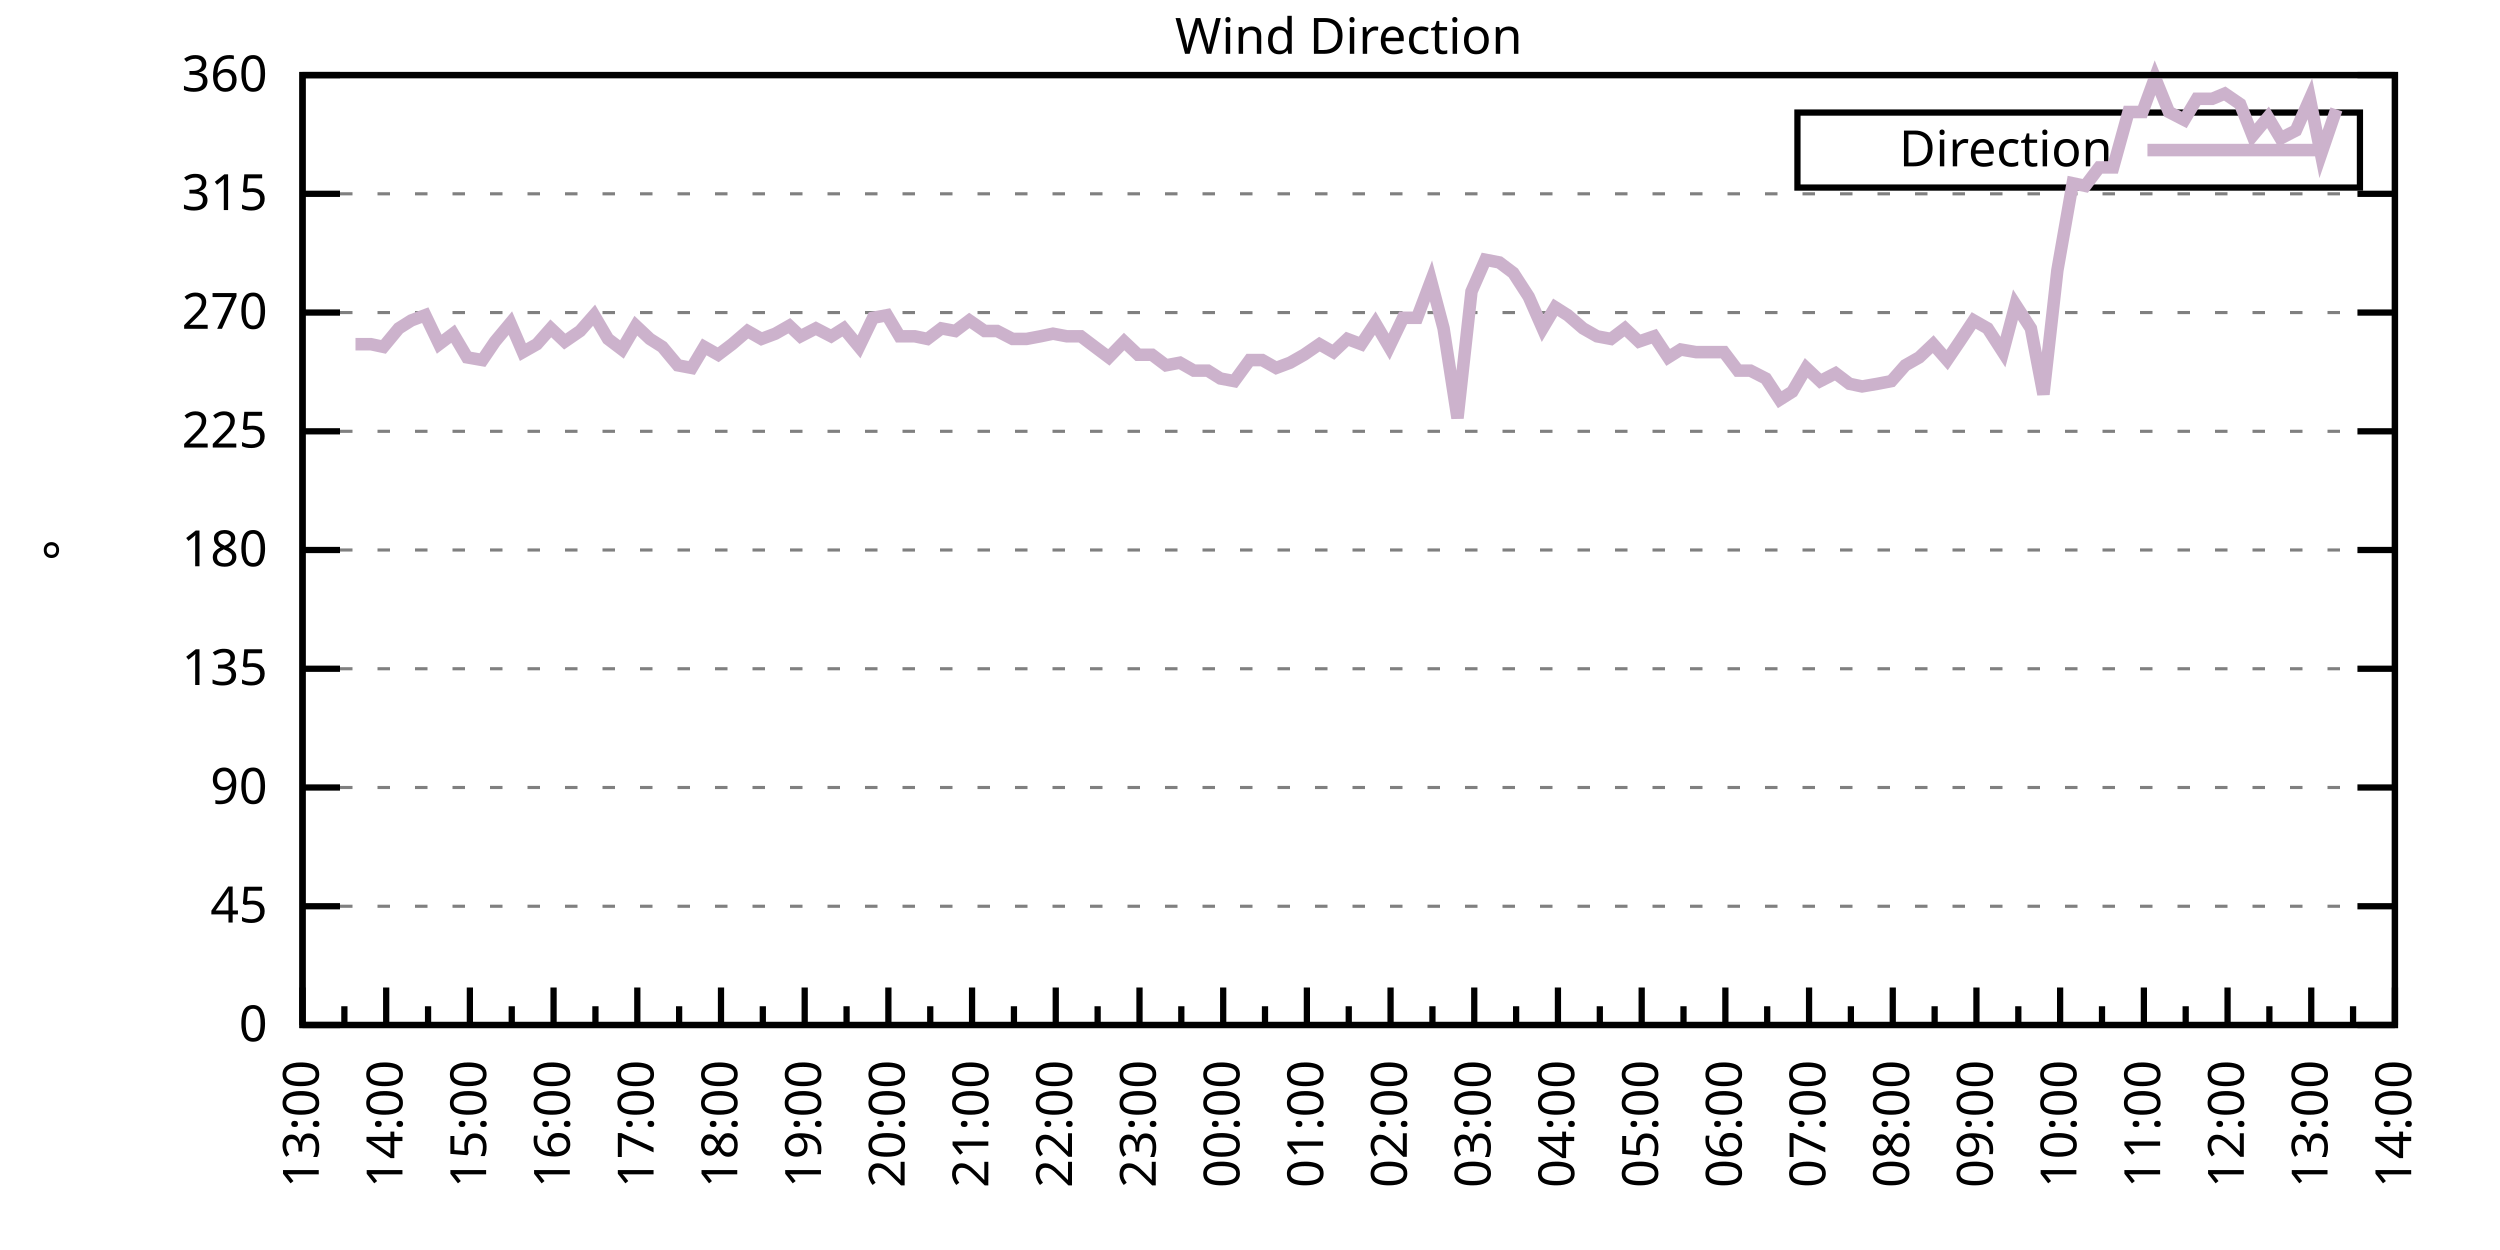
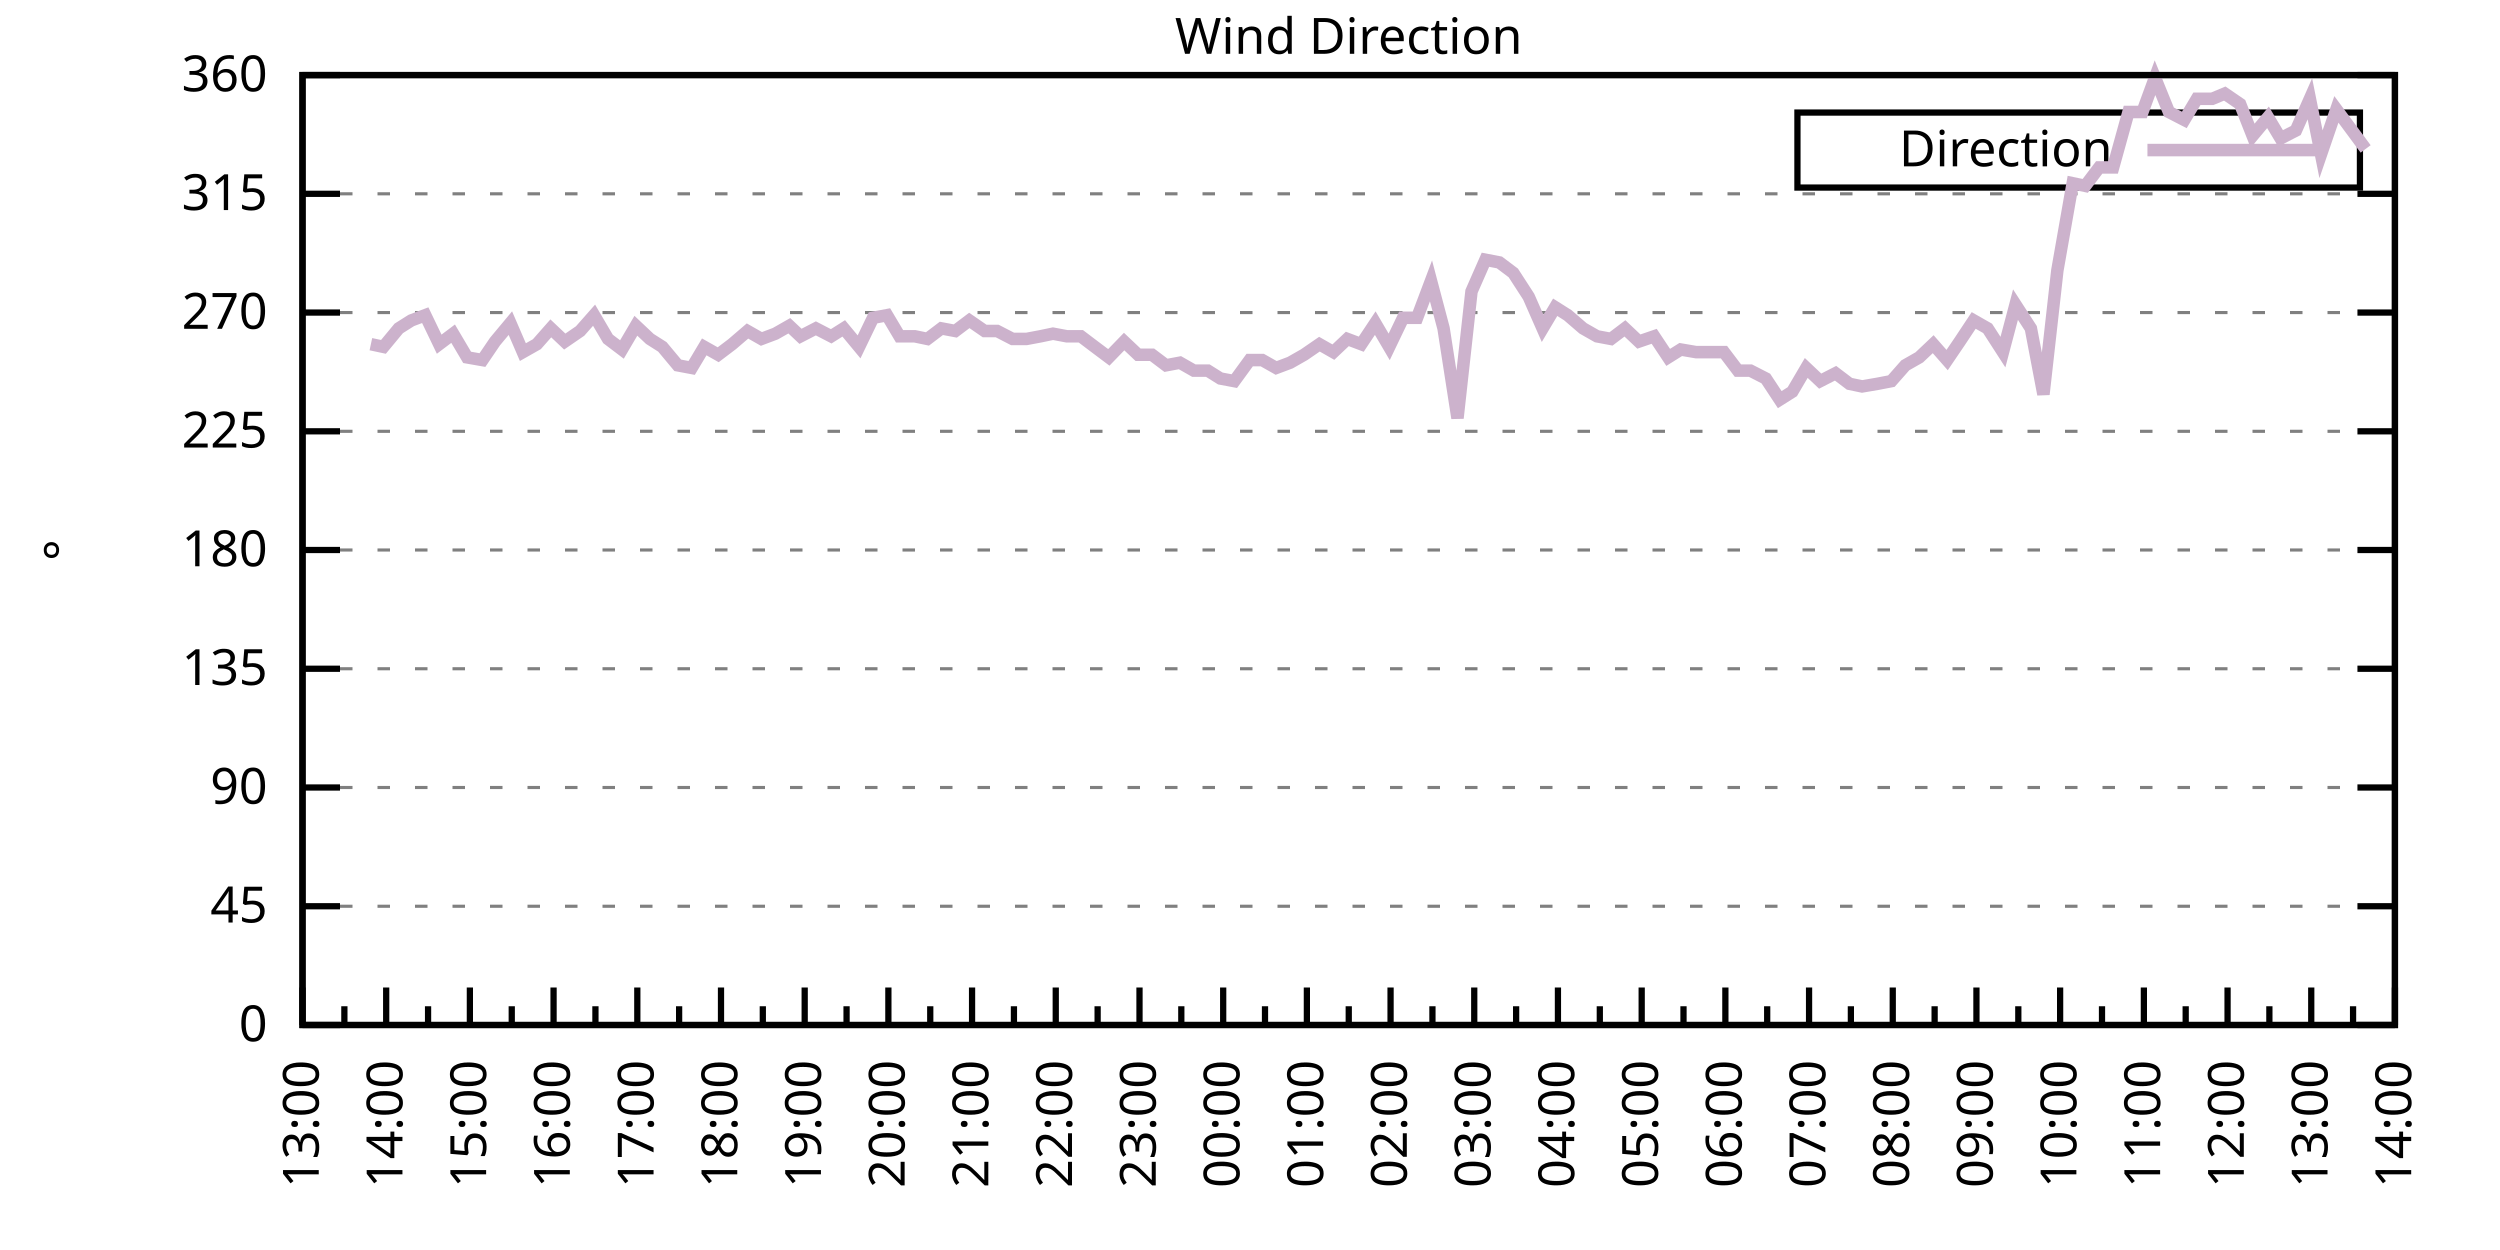
<svg xmlns="http://www.w3.org/2000/svg" xmlns:xlink="http://www.w3.org/1999/xlink" width="400" height="200" viewBox="0 0 400 200">
  <g id="gnuplot_canvas">
    <rect x="0" y="0" width="400" height="200" fill="none" />
    <defs>
      <circle id="gpDot" r="0.5" stroke-width="0.5" stroke="currentColor" />
      <path id="gpPt0" stroke-width="0.333" stroke="currentColor" d="M-1,0 h2 M0,-1 v2" />
      <path id="gpPt1" stroke-width="0.333" stroke="currentColor" d="M-1,-1 L1,1 M1,-1 L-1,1" />
      <path id="gpPt2" stroke-width="0.333" stroke="currentColor" d="M-1,0 L1,0 M0,-1 L0,1 M-1,-1 L1,1 M-1,1 L1,-1" />
      <rect id="gpPt3" stroke-width="0.333" stroke="currentColor" x="-1" y="-1" width="2" height="2" />
      <rect id="gpPt4" stroke-width="0.333" stroke="currentColor" fill="currentColor" x="-1" y="-1" width="2" height="2" />
      <circle id="gpPt5" stroke-width="0.333" stroke="currentColor" cx="0" cy="0" r="1" />
      <use xlink:href="#gpPt5" id="gpPt6" fill="currentColor" stroke="none" />
      <path id="gpPt7" stroke-width="0.333" stroke="currentColor" d="M0,-1.33 L-1.33,0.67 L1.33,0.67 z" />
      <use xlink:href="#gpPt7" id="gpPt8" fill="currentColor" stroke="none" />
      <use xlink:href="#gpPt7" id="gpPt9" stroke="currentColor" transform="rotate(180)" />
      <use xlink:href="#gpPt9" id="gpPt10" fill="currentColor" stroke="none" />
      <use xlink:href="#gpPt3" id="gpPt11" stroke="currentColor" transform="rotate(45)" />
      <use xlink:href="#gpPt11" id="gpPt12" fill="currentColor" stroke="none" />
      <path id="gpPt13" stroke-width="0.333" stroke="currentColor" d="M0,1.330 L1.265,0.411 L0.782,-1.067 L-0.782,-1.076 L-1.265,0.411 z" />
      <use xlink:href="#gpPt13" id="gpPt14" fill="currentColor" stroke="none" />
      <filter id="textbox" filterUnits="objectBoundingBox" x="0" y="0" height="1" width="1">
        <feFlood flood-color="white" flood-opacity="1" result="bgnd" />
        <feComposite in="SourceGraphic" in2="bgnd" operator="atop" />
      </filter>
      <filter id="greybox" filterUnits="objectBoundingBox" x="0" y="0" height="1" width="1">
        <feFlood flood-color="lightgrey" flood-opacity="1" result="grey" />
        <feComposite in="SourceGraphic" in2="grey" operator="atop" />
      </filter>
    </defs>
    <g fill="none" color="white" stroke="currentColor" stroke-width="1.00" stroke-linecap="butt" stroke-linejoin="miter">
</g>
    <g fill="none" color="black" stroke="currentColor" stroke-width="1.00" stroke-linecap="butt" stroke-linejoin="miter">
      <g stroke="none" shape-rendering="crispEdges">
        <polygon fill="rgb(255, 255, 255)" points="48.40,164.00 383.18,164.00 383.18,12.02 48.40,12.02 " />
      </g>
    </g>
    <g fill="none" color="black" stroke="currentColor" stroke-width="1.00" stroke-linecap="butt" stroke-linejoin="miter">
</g>
    <g fill="none" color="black" stroke="black" stroke-width="0.50" stroke-linecap="butt" stroke-linejoin="miter">
</g>
    <g fill="none" color="gray" stroke="currentColor" stroke-width="0.50" stroke-linecap="butt" stroke-linejoin="miter">
      <path stroke="gray" stroke-dasharray="2,4" class="gridline" d="M48.40,164.00 L383.19,164.00  " />
    </g>
    <g fill="none" color="gray" stroke="gray" stroke-width="1.00" stroke-linecap="butt" stroke-linejoin="miter">
</g>
    <g fill="none" color="black" stroke="currentColor" stroke-width="1.00" stroke-linecap="butt" stroke-linejoin="miter">
      <path stroke="black" d="M48.40,164.00 L54.40,164.00 M383.19,164.00 L377.19,164.00  " />
      <g transform="translate(42.80,166.60)" stroke="none" fill="black" font-family="Sans" font-size="8.00" text-anchor="end">
        <text>
          <tspan font-family="Sans"> 0</tspan>
        </text>
      </g>
    </g>
    <g fill="none" color="black" stroke="currentColor" stroke-width="1.00" stroke-linecap="butt" stroke-linejoin="miter">
</g>
    <g fill="none" color="black" stroke="black" stroke-width="0.50" stroke-linecap="butt" stroke-linejoin="miter">
</g>
    <g fill="none" color="gray" stroke="currentColor" stroke-width="0.50" stroke-linecap="butt" stroke-linejoin="miter">
      <path stroke="gray" stroke-dasharray="2,4" class="gridline" d="M48.40,145.00 L383.19,145.00  " />
    </g>
    <g fill="none" color="gray" stroke="gray" stroke-width="1.00" stroke-linecap="butt" stroke-linejoin="miter">
</g>
    <g fill="none" color="black" stroke="currentColor" stroke-width="1.00" stroke-linecap="butt" stroke-linejoin="miter">
      <path stroke="black" d="M48.40,145.00 L54.40,145.00 M383.19,145.00 L377.19,145.00  " />
      <g transform="translate(42.80,147.60)" stroke="none" fill="black" font-family="Sans" font-size="8.00" text-anchor="end">
        <text>
          <tspan font-family="Sans"> 45</tspan>
        </text>
      </g>
    </g>
    <g fill="none" color="black" stroke="currentColor" stroke-width="1.00" stroke-linecap="butt" stroke-linejoin="miter">
</g>
    <g fill="none" color="black" stroke="black" stroke-width="0.50" stroke-linecap="butt" stroke-linejoin="miter">
</g>
    <g fill="none" color="gray" stroke="currentColor" stroke-width="0.50" stroke-linecap="butt" stroke-linejoin="miter">
      <path stroke="gray" stroke-dasharray="2,4" class="gridline" d="M48.40,126.00 L383.19,126.00  " />
    </g>
    <g fill="none" color="gray" stroke="gray" stroke-width="1.00" stroke-linecap="butt" stroke-linejoin="miter">
</g>
    <g fill="none" color="black" stroke="currentColor" stroke-width="1.00" stroke-linecap="butt" stroke-linejoin="miter">
      <path stroke="black" d="M48.40,126.00 L54.40,126.00 M383.19,126.00 L377.19,126.00  " />
      <g transform="translate(42.80,128.60)" stroke="none" fill="black" font-family="Sans" font-size="8.00" text-anchor="end">
        <text>
          <tspan font-family="Sans"> 90</tspan>
        </text>
      </g>
    </g>
    <g fill="none" color="black" stroke="currentColor" stroke-width="1.00" stroke-linecap="butt" stroke-linejoin="miter">
</g>
    <g fill="none" color="black" stroke="black" stroke-width="0.50" stroke-linecap="butt" stroke-linejoin="miter">
</g>
    <g fill="none" color="gray" stroke="currentColor" stroke-width="0.50" stroke-linecap="butt" stroke-linejoin="miter">
      <path stroke="gray" stroke-dasharray="2,4" class="gridline" d="M48.40,107.00 L383.19,107.00  " />
    </g>
    <g fill="none" color="gray" stroke="gray" stroke-width="1.00" stroke-linecap="butt" stroke-linejoin="miter">
</g>
    <g fill="none" color="black" stroke="currentColor" stroke-width="1.00" stroke-linecap="butt" stroke-linejoin="miter">
      <path stroke="black" d="M48.40,107.00 L54.40,107.00 M383.19,107.00 L377.19,107.00  " />
      <g transform="translate(42.80,109.60)" stroke="none" fill="black" font-family="Sans" font-size="8.00" text-anchor="end">
        <text>
          <tspan font-family="Sans"> 135</tspan>
        </text>
      </g>
    </g>
    <g fill="none" color="black" stroke="currentColor" stroke-width="1.00" stroke-linecap="butt" stroke-linejoin="miter">
</g>
    <g fill="none" color="black" stroke="black" stroke-width="0.50" stroke-linecap="butt" stroke-linejoin="miter">
</g>
    <g fill="none" color="gray" stroke="currentColor" stroke-width="0.50" stroke-linecap="butt" stroke-linejoin="miter">
      <path stroke="gray" stroke-dasharray="2,4" class="gridline" d="M48.40,88.00 L383.19,88.00  " />
    </g>
    <g fill="none" color="gray" stroke="gray" stroke-width="1.00" stroke-linecap="butt" stroke-linejoin="miter">
</g>
    <g fill="none" color="black" stroke="currentColor" stroke-width="1.00" stroke-linecap="butt" stroke-linejoin="miter">
      <path stroke="black" d="M48.40,88.00 L54.40,88.00 M383.19,88.00 L377.19,88.00  " />
      <g transform="translate(42.80,90.60)" stroke="none" fill="black" font-family="Sans" font-size="8.00" text-anchor="end">
        <text>
          <tspan font-family="Sans"> 180</tspan>
        </text>
      </g>
    </g>
    <g fill="none" color="black" stroke="currentColor" stroke-width="1.00" stroke-linecap="butt" stroke-linejoin="miter">
</g>
    <g fill="none" color="black" stroke="black" stroke-width="0.50" stroke-linecap="butt" stroke-linejoin="miter">
</g>
    <g fill="none" color="gray" stroke="currentColor" stroke-width="0.50" stroke-linecap="butt" stroke-linejoin="miter">
      <path stroke="gray" stroke-dasharray="2,4" class="gridline" d="M48.40,69.01 L383.19,69.01  " />
    </g>
    <g fill="none" color="gray" stroke="gray" stroke-width="1.00" stroke-linecap="butt" stroke-linejoin="miter">
</g>
    <g fill="none" color="black" stroke="currentColor" stroke-width="1.00" stroke-linecap="butt" stroke-linejoin="miter">
      <path stroke="black" d="M48.40,69.01 L54.40,69.01 M383.19,69.01 L377.19,69.01  " />
      <g transform="translate(42.80,71.61)" stroke="none" fill="black" font-family="Sans" font-size="8.00" text-anchor="end">
        <text>
          <tspan font-family="Sans"> 225</tspan>
        </text>
      </g>
    </g>
    <g fill="none" color="black" stroke="currentColor" stroke-width="1.00" stroke-linecap="butt" stroke-linejoin="miter">
</g>
    <g fill="none" color="black" stroke="black" stroke-width="0.50" stroke-linecap="butt" stroke-linejoin="miter">
</g>
    <g fill="none" color="gray" stroke="currentColor" stroke-width="0.50" stroke-linecap="butt" stroke-linejoin="miter">
      <path stroke="gray" stroke-dasharray="2,4" class="gridline" d="M48.40,50.01 L383.19,50.01  " />
    </g>
    <g fill="none" color="gray" stroke="gray" stroke-width="1.00" stroke-linecap="butt" stroke-linejoin="miter">
</g>
    <g fill="none" color="black" stroke="currentColor" stroke-width="1.00" stroke-linecap="butt" stroke-linejoin="miter">
      <path stroke="black" d="M48.40,50.01 L54.40,50.01 M383.19,50.01 L377.19,50.01  " />
      <g transform="translate(42.80,52.61)" stroke="none" fill="black" font-family="Sans" font-size="8.00" text-anchor="end">
        <text>
          <tspan font-family="Sans"> 270</tspan>
        </text>
      </g>
    </g>
    <g fill="none" color="black" stroke="currentColor" stroke-width="1.00" stroke-linecap="butt" stroke-linejoin="miter">
</g>
    <g fill="none" color="black" stroke="black" stroke-width="0.50" stroke-linecap="butt" stroke-linejoin="miter">
</g>
    <g fill="none" color="gray" stroke="currentColor" stroke-width="0.50" stroke-linecap="butt" stroke-linejoin="miter">
      <path stroke="gray" stroke-dasharray="2,4" class="gridline" d="M48.40,31.01 L383.19,31.01  " />
    </g>
    <g fill="none" color="gray" stroke="gray" stroke-width="1.00" stroke-linecap="butt" stroke-linejoin="miter">
</g>
    <g fill="none" color="black" stroke="currentColor" stroke-width="1.00" stroke-linecap="butt" stroke-linejoin="miter">
      <path stroke="black" d="M48.40,31.01 L54.40,31.01 M383.19,31.01 L377.19,31.01  " />
      <g transform="translate(42.80,33.61)" stroke="none" fill="black" font-family="Sans" font-size="8.00" text-anchor="end">
        <text>
          <tspan font-family="Sans"> 315</tspan>
        </text>
      </g>
    </g>
    <g fill="none" color="black" stroke="currentColor" stroke-width="1.00" stroke-linecap="butt" stroke-linejoin="miter">
</g>
    <g fill="none" color="black" stroke="black" stroke-width="0.50" stroke-linecap="butt" stroke-linejoin="miter">
</g>
    <g fill="none" color="gray" stroke="currentColor" stroke-width="0.50" stroke-linecap="butt" stroke-linejoin="miter">
      <path stroke="gray" stroke-dasharray="2,4" class="gridline" d="M48.40,12.01 L383.19,12.01  " />
    </g>
    <g fill="none" color="gray" stroke="gray" stroke-width="1.00" stroke-linecap="butt" stroke-linejoin="miter">
</g>
    <g fill="none" color="black" stroke="currentColor" stroke-width="1.00" stroke-linecap="butt" stroke-linejoin="miter">
      <path stroke="black" d="M48.40,12.01 L54.40,12.01 M383.19,12.01 L377.19,12.01  " />
      <g transform="translate(42.80,14.61)" stroke="none" fill="black" font-family="Sans" font-size="8.00" text-anchor="end">
        <text>
          <tspan font-family="Sans"> 360</tspan>
        </text>
      </g>
    </g>
    <g fill="none" color="black" stroke="currentColor" stroke-width="1.00" stroke-linecap="butt" stroke-linejoin="miter">
      <path stroke="black" d="M48.40,164.00 L48.40,158.00  " />
      <g transform="translate(51.00,169.60) rotate(270)" stroke="none" fill="black" font-family="Sans" font-size="8.00" text-anchor="end">
        <text>
          <tspan font-family="Sans">13:00</tspan>
        </text>
      </g>
    </g>
    <g fill="none" color="black" stroke="currentColor" stroke-width="1.00" stroke-linecap="butt" stroke-linejoin="miter">
      <path stroke="black" d="M55.10,164.00 L55.10,161.00 M61.79,164.00 L61.79,158.00  " />
      <g transform="translate(64.39,169.60) rotate(270)" stroke="none" fill="black" font-family="Sans" font-size="8.00" text-anchor="end">
        <text>
          <tspan font-family="Sans">14:00</tspan>
        </text>
      </g>
    </g>
    <g fill="none" color="black" stroke="currentColor" stroke-width="1.00" stroke-linecap="butt" stroke-linejoin="miter">
      <path stroke="black" d="M68.49,164.00 L68.49,161.00 M75.18,164.00 L75.18,158.00  " />
      <g transform="translate(77.78,169.60) rotate(270)" stroke="none" fill="black" font-family="Sans" font-size="8.00" text-anchor="end">
        <text>
          <tspan font-family="Sans">15:00</tspan>
        </text>
      </g>
    </g>
    <g fill="none" color="black" stroke="currentColor" stroke-width="1.00" stroke-linecap="butt" stroke-linejoin="miter">
      <path stroke="black" d="M81.88,164.00 L81.88,161.00 M88.57,164.00 L88.57,158.00  " />
      <g transform="translate(91.17,169.60) rotate(270)" stroke="none" fill="black" font-family="Sans" font-size="8.00" text-anchor="end">
        <text>
          <tspan font-family="Sans">16:00</tspan>
        </text>
      </g>
    </g>
    <g fill="none" color="black" stroke="currentColor" stroke-width="1.00" stroke-linecap="butt" stroke-linejoin="miter">
      <path stroke="black" d="M95.27,164.00 L95.27,161.00 M101.97,164.00 L101.97,158.00  " />
      <g transform="translate(104.57,169.60) rotate(270)" stroke="none" fill="black" font-family="Sans" font-size="8.00" text-anchor="end">
        <text>
          <tspan font-family="Sans">17:00</tspan>
        </text>
      </g>
    </g>
    <g fill="none" color="black" stroke="currentColor" stroke-width="1.00" stroke-linecap="butt" stroke-linejoin="miter">
      <path stroke="black" d="M108.66,164.00 L108.66,161.00 M115.36,164.00 L115.36,158.00  " />
      <g transform="translate(117.96,169.60) rotate(270)" stroke="none" fill="black" font-family="Sans" font-size="8.00" text-anchor="end">
        <text>
          <tspan font-family="Sans">18:00</tspan>
        </text>
      </g>
    </g>
    <g fill="none" color="black" stroke="currentColor" stroke-width="1.00" stroke-linecap="butt" stroke-linejoin="miter">
      <path stroke="black" d="M122.05,164.00 L122.05,161.00 M128.75,164.00 L128.75,158.00  " />
      <g transform="translate(131.35,169.60) rotate(270)" stroke="none" fill="black" font-family="Sans" font-size="8.00" text-anchor="end">
        <text>
          <tspan font-family="Sans">19:00</tspan>
        </text>
      </g>
    </g>
    <g fill="none" color="black" stroke="currentColor" stroke-width="1.00" stroke-linecap="butt" stroke-linejoin="miter">
      <path stroke="black" d="M135.45,164.00 L135.45,161.00 M142.14,164.00 L142.14,158.00  " />
      <g transform="translate(144.74,169.60) rotate(270)" stroke="none" fill="black" font-family="Sans" font-size="8.00" text-anchor="end">
        <text>
          <tspan font-family="Sans">20:00</tspan>
        </text>
      </g>
    </g>
    <g fill="none" color="black" stroke="currentColor" stroke-width="1.00" stroke-linecap="butt" stroke-linejoin="miter">
      <path stroke="black" d="M148.84,164.00 L148.84,161.00 M155.53,164.00 L155.53,158.00  " />
      <g transform="translate(158.13,169.60) rotate(270)" stroke="none" fill="black" font-family="Sans" font-size="8.00" text-anchor="end">
        <text>
          <tspan font-family="Sans">21:00</tspan>
        </text>
      </g>
    </g>
    <g fill="none" color="black" stroke="currentColor" stroke-width="1.00" stroke-linecap="butt" stroke-linejoin="miter">
      <path stroke="black" d="M162.23,164.00 L162.23,161.00 M168.92,164.00 L168.92,158.00  " />
      <g transform="translate(171.52,169.60) rotate(270)" stroke="none" fill="black" font-family="Sans" font-size="8.00" text-anchor="end">
        <text>
          <tspan font-family="Sans">22:00</tspan>
        </text>
      </g>
    </g>
    <g fill="none" color="black" stroke="currentColor" stroke-width="1.00" stroke-linecap="butt" stroke-linejoin="miter">
      <path stroke="black" d="M175.62,164.00 L175.62,161.00 M182.32,164.00 L182.32,158.00  " />
      <g transform="translate(184.92,169.60) rotate(270)" stroke="none" fill="black" font-family="Sans" font-size="8.00" text-anchor="end">
        <text>
          <tspan font-family="Sans">23:00</tspan>
        </text>
      </g>
    </g>
    <g fill="none" color="black" stroke="currentColor" stroke-width="1.00" stroke-linecap="butt" stroke-linejoin="miter">
      <path stroke="black" d="M189.01,164.00 L189.01,161.00 M195.71,164.00 L195.71,158.00  " />
      <g transform="translate(198.31,169.60) rotate(270)" stroke="none" fill="black" font-family="Sans" font-size="8.00" text-anchor="end">
        <text>
          <tspan font-family="Sans">00:00</tspan>
        </text>
      </g>
    </g>
    <g fill="none" color="black" stroke="currentColor" stroke-width="1.00" stroke-linecap="butt" stroke-linejoin="miter">
      <path stroke="black" d="M202.40,164.00 L202.40,161.00 M209.10,164.00 L209.10,158.00  " />
      <g transform="translate(211.70,169.60) rotate(270)" stroke="none" fill="black" font-family="Sans" font-size="8.00" text-anchor="end">
        <text>
          <tspan font-family="Sans">01:00</tspan>
        </text>
      </g>
    </g>
    <g fill="none" color="black" stroke="currentColor" stroke-width="1.00" stroke-linecap="butt" stroke-linejoin="miter">
      <path stroke="black" d="M215.80,164.00 L215.80,161.00 M222.49,164.00 L222.49,158.00  " />
      <g transform="translate(225.09,169.60) rotate(270)" stroke="none" fill="black" font-family="Sans" font-size="8.00" text-anchor="end">
        <text>
          <tspan font-family="Sans">02:00</tspan>
        </text>
      </g>
    </g>
    <g fill="none" color="black" stroke="currentColor" stroke-width="1.00" stroke-linecap="butt" stroke-linejoin="miter">
      <path stroke="black" d="M229.19,164.00 L229.19,161.00 M235.88,164.00 L235.88,158.00  " />
      <g transform="translate(238.48,169.60) rotate(270)" stroke="none" fill="black" font-family="Sans" font-size="8.00" text-anchor="end">
        <text>
          <tspan font-family="Sans">03:00</tspan>
        </text>
      </g>
    </g>
    <g fill="none" color="black" stroke="currentColor" stroke-width="1.00" stroke-linecap="butt" stroke-linejoin="miter">
      <path stroke="black" d="M242.58,164.00 L242.58,161.00 M249.27,164.00 L249.27,158.00  " />
      <g transform="translate(251.87,169.60) rotate(270)" stroke="none" fill="black" font-family="Sans" font-size="8.00" text-anchor="end">
        <text>
          <tspan font-family="Sans">04:00</tspan>
        </text>
      </g>
    </g>
    <g fill="none" color="black" stroke="currentColor" stroke-width="1.00" stroke-linecap="butt" stroke-linejoin="miter">
      <path stroke="black" d="M255.97,164.00 L255.97,161.00 M262.67,164.00 L262.67,158.00  " />
      <g transform="translate(265.27,169.60) rotate(270)" stroke="none" fill="black" font-family="Sans" font-size="8.00" text-anchor="end">
        <text>
          <tspan font-family="Sans">05:00</tspan>
        </text>
      </g>
    </g>
    <g fill="none" color="black" stroke="currentColor" stroke-width="1.00" stroke-linecap="butt" stroke-linejoin="miter">
      <path stroke="black" d="M269.36,164.00 L269.36,161.00 M276.06,164.00 L276.06,158.00  " />
      <g transform="translate(278.66,169.60) rotate(270)" stroke="none" fill="black" font-family="Sans" font-size="8.00" text-anchor="end">
        <text>
          <tspan font-family="Sans">06:00</tspan>
        </text>
      </g>
    </g>
    <g fill="none" color="black" stroke="currentColor" stroke-width="1.00" stroke-linecap="butt" stroke-linejoin="miter">
      <path stroke="black" d="M282.75,164.00 L282.75,161.00 M289.45,164.00 L289.45,158.00  " />
      <g transform="translate(292.05,169.60) rotate(270)" stroke="none" fill="black" font-family="Sans" font-size="8.00" text-anchor="end">
        <text>
          <tspan font-family="Sans">07:00</tspan>
        </text>
      </g>
    </g>
    <g fill="none" color="black" stroke="currentColor" stroke-width="1.00" stroke-linecap="butt" stroke-linejoin="miter">
      <path stroke="black" d="M296.14,164.00 L296.14,161.00 M302.84,164.00 L302.84,158.00  " />
      <g transform="translate(305.44,169.60) rotate(270)" stroke="none" fill="black" font-family="Sans" font-size="8.00" text-anchor="end">
        <text>
          <tspan font-family="Sans">08:00</tspan>
        </text>
      </g>
    </g>
    <g fill="none" color="black" stroke="currentColor" stroke-width="1.00" stroke-linecap="butt" stroke-linejoin="miter">
      <path stroke="black" d="M309.54,164.00 L309.54,161.00 M316.23,164.00 L316.23,158.00  " />
      <g transform="translate(318.83,169.60) rotate(270)" stroke="none" fill="black" font-family="Sans" font-size="8.00" text-anchor="end">
        <text>
          <tspan font-family="Sans">09:00</tspan>
        </text>
      </g>
    </g>
    <g fill="none" color="black" stroke="currentColor" stroke-width="1.00" stroke-linecap="butt" stroke-linejoin="miter">
      <path stroke="black" d="M322.93,164.00 L322.93,161.00 M329.62,164.00 L329.62,158.00  " />
      <g transform="translate(332.22,169.60) rotate(270)" stroke="none" fill="black" font-family="Sans" font-size="8.00" text-anchor="end">
        <text>
          <tspan font-family="Sans">10:00</tspan>
        </text>
      </g>
    </g>
    <g fill="none" color="black" stroke="currentColor" stroke-width="1.00" stroke-linecap="butt" stroke-linejoin="miter">
      <path stroke="black" d="M336.32,164.00 L336.32,161.00 M343.02,164.00 L343.02,158.00  " />
      <g transform="translate(345.62,169.60) rotate(270)" stroke="none" fill="black" font-family="Sans" font-size="8.00" text-anchor="end">
        <text>
          <tspan font-family="Sans">11:00</tspan>
        </text>
      </g>
    </g>
    <g fill="none" color="black" stroke="currentColor" stroke-width="1.00" stroke-linecap="butt" stroke-linejoin="miter">
      <path stroke="black" d="M349.71,164.00 L349.71,161.00 M356.41,164.00 L356.41,158.00  " />
      <g transform="translate(359.01,169.60) rotate(270)" stroke="none" fill="black" font-family="Sans" font-size="8.00" text-anchor="end">
        <text>
          <tspan font-family="Sans">12:00</tspan>
        </text>
      </g>
    </g>
    <g fill="none" color="black" stroke="currentColor" stroke-width="1.00" stroke-linecap="butt" stroke-linejoin="miter">
      <path stroke="black" d="M363.10,164.00 L363.10,161.00 M369.80,164.00 L369.80,158.00  " />
      <g transform="translate(372.40,169.60) rotate(270)" stroke="none" fill="black" font-family="Sans" font-size="8.00" text-anchor="end">
        <text>
          <tspan font-family="Sans">13:00</tspan>
        </text>
      </g>
    </g>
    <g fill="none" color="black" stroke="currentColor" stroke-width="1.00" stroke-linecap="butt" stroke-linejoin="miter">
      <path stroke="black" d="M376.49,164.00 L376.49,161.00 M383.19,164.00 L383.19,158.00  " />
      <g transform="translate(385.79,169.60) rotate(270)" stroke="none" fill="black" font-family="Sans" font-size="8.00" text-anchor="end">
        <text>
          <tspan font-family="Sans">14:00</tspan>
        </text>
      </g>
    </g>
    <g fill="none" color="black" stroke="currentColor" stroke-width="1.00" stroke-linecap="butt" stroke-linejoin="miter">
</g>
    <g fill="none" color="black" stroke="currentColor" stroke-width="1.00" stroke-linecap="butt" stroke-linejoin="miter">
      <path stroke="black" d="M48.40,12.01 L48.40,164.00 L383.19,164.00 L383.19,12.01 L48.40,12.01 Z  " />
    </g>
    <g fill="none" color="black" stroke="currentColor" stroke-width="1.00" stroke-linecap="butt" stroke-linejoin="miter">
      <g transform="translate(12.80,88.01) rotate(270)" stroke="none" fill="black" font-family="Sans" font-size="8.00" text-anchor="middle">
        <text>
          <tspan font-family="Sans">°</tspan>
        </text>
      </g>
    </g>
    <g fill="none" color="black" stroke="currentColor" stroke-width="1.00" stroke-linecap="butt" stroke-linejoin="miter">
</g>
    <g fill="none" color="black" stroke="currentColor" stroke-width="1.00" stroke-linecap="butt" stroke-linejoin="miter">
      <path stroke="black" d="M287.59,30.01 L287.59,18.01 L377.59,18.01 L377.59,30.01 L287.59,30.01 Z  " />
    </g>
    <g id="Wind_direction_plot_1">
      <g fill="none" color="white" stroke="black" stroke-width="2.00" stroke-linecap="butt" stroke-linejoin="miter">
</g>
      <g fill="none" color="black" stroke="currentColor" stroke-width="2.00" stroke-linecap="butt" stroke-linejoin="miter">
        <g transform="translate(337.99,26.61)" stroke="none" fill="black" font-family="Sans" font-size="8.00" text-anchor="end">
          <text>
            <tspan font-family="Sans">Direction</tspan>
          </text>
        </g>
      </g>
      <g fill="none" color="black" stroke="currentColor" stroke-width="2.00" stroke-linecap="butt" stroke-linejoin="miter">
-         <path stroke="rgb(204, 178, 204)" d="M343.59,24.01 L371.99,24.01 M56.88,55.07 L59.34,55.07 L61.35,55.50 L63.80,52.54 L65.81,51.27 L68.04,50.43   L70.27,55.07 L72.50,53.39 L74.74,57.18 L77.19,57.61 L79.20,54.65 L81.66,51.70 L83.66,56.34 L85.90,55.07   L88.13,52.54 L90.36,54.65 L92.82,52.96 L95.05,50.43 L97.28,54.23 L99.51,55.92 L101.74,52.12 L103.98,54.23   L105.98,55.50 L108.44,58.45 L110.67,58.87 L112.68,55.50 L114.91,56.76 L117.14,55.07 L119.60,52.96 L121.83,54.23   L124.06,53.39 L126.29,52.12 L128.08,53.81 L130.54,52.54 L132.99,53.81 L135.00,52.54 L137.45,55.50 L139.69,50.85   L141.92,50.43 L143.93,53.81 L146.38,53.81 L148.39,54.23 L150.62,52.54 L152.85,52.96 L155.09,51.27 L157.54,52.96   L159.55,52.96 L162.01,54.23 L164.24,54.23 L166.47,53.81 L168.48,53.39 L170.71,53.81 L172.94,53.81 L175.17,55.50   L177.41,57.18 L179.86,54.65 L182.09,56.76 L184.32,56.76 L186.56,58.45 L188.79,58.03 L191.02,59.30 L193.25,59.30   L195.26,60.56 L197.49,60.98 L199.95,57.61 L201.96,57.61 L204.19,58.87 L206.42,58.03 L208.65,56.76 L211.11,55.07   L213.34,56.34 L215.57,54.23 L217.80,55.07 L220.04,51.70 L222.27,55.50 L224.50,50.85 L226.73,50.85 L228.96,44.94   L230.97,52.54 L233.20,66.90 L235.44,46.63 L237.67,41.56 L239.90,41.99 L242.13,43.67 L244.59,47.47 L246.82,52.54   L248.83,49.16 L250.84,50.43 L253.29,52.54 L255.52,53.81 L257.76,54.23 L259.99,52.54 L262.22,54.65 L264.67,53.81   L266.91,57.18 L268.92,55.92 L271.37,56.34 L273.60,56.34 L275.83,56.34 L278.07,59.30 L280.07,59.30 L282.53,60.56   L284.76,63.94 L286.77,62.67 L289.00,58.87 L291.23,60.98 L293.69,59.72 L295.92,61.41 L297.93,61.83 L300.39,61.41   L302.62,60.98 L304.85,58.45 L307.08,57.18 L309.31,55.07 L311.54,57.61 L313.55,54.65 L315.79,51.27 L318.02,52.54   L320.47,56.34 L322.48,48.74 L324.94,52.54 L326.95,63.10 L329.18,43.25 L331.63,29.32 L333.64,29.74 L335.87,26.79   L338.10,26.79 L340.56,17.92 L342.79,17.92 L344.80,12.43 L347.03,17.92 L349.49,19.19 L351.50,15.81 L353.95,15.81   L355.96,14.97 L358.42,16.65 L360.42,21.72 L362.88,18.77 L364.89,22.14 L367.34,20.88 L369.58,15.81 L371.36,24.68   L373.82,17.50  " />
+         <path stroke="rgb(204, 178, 204)" d="M343.59,24.01 L371.99,24.01 M59.34,55.07 L61.35,55.50 L63.80,52.54 L65.81,51.27 L68.04,50.43 L70.27,55.07   L72.50,53.39 L74.74,57.18 L77.19,57.61 L79.20,54.65 L81.66,51.70 L83.66,56.34 L85.90,55.07 L88.13,52.54   L90.36,54.65 L92.82,52.96 L95.05,50.43 L97.28,54.23 L99.51,55.92 L101.74,52.12 L103.98,54.23 L105.98,55.50   L108.44,58.45 L110.67,58.87 L112.68,55.50 L114.91,56.76 L117.14,55.07 L119.60,52.96 L121.83,54.23 L124.06,53.39   L126.29,52.12 L128.08,53.81 L130.54,52.54 L132.99,53.81 L135.00,52.54 L137.45,55.50 L139.69,50.85 L141.92,50.43   L143.93,53.81 L146.38,53.81 L148.39,54.23 L150.62,52.54 L152.85,52.96 L155.09,51.27 L157.54,52.96 L159.55,52.96   L162.01,54.23 L164.24,54.23 L166.47,53.81 L168.48,53.39 L170.71,53.81 L172.94,53.81 L175.17,55.50 L177.41,57.18   L179.86,54.65 L182.09,56.76 L184.32,56.76 L186.56,58.45 L188.79,58.03 L191.02,59.30 L193.25,59.30 L195.26,60.56   L197.49,60.98 L199.95,57.61 L201.96,57.61 L204.19,58.87 L206.42,58.03 L208.65,56.76 L211.11,55.07 L213.34,56.34   L215.57,54.23 L217.80,55.07 L220.04,51.70 L222.27,55.50 L224.50,50.85 L226.73,50.85 L228.96,44.94 L230.97,52.54   L233.20,66.90 L235.44,46.63 L237.67,41.56 L239.90,41.99 L242.13,43.67 L244.59,47.47 L246.82,52.54 L248.83,49.16   L250.84,50.43 L253.29,52.54 L255.52,53.81 L257.76,54.23 L259.99,52.54 L262.22,54.65 L264.67,53.81 L266.91,57.18   L268.92,55.92 L271.37,56.34 L273.60,56.34 L275.83,56.34 L278.07,59.30 L280.07,59.30 L282.53,60.56 L284.76,63.94   L286.77,62.67 L289.00,58.87 L291.23,60.98 L293.69,59.72 L295.92,61.41 L297.93,61.83 L300.39,61.41 L302.62,60.98   L304.85,58.45 L307.08,57.18 L309.31,55.07 L311.54,57.61 L313.55,54.65 L315.79,51.27 L318.02,52.54 L320.47,56.34   L322.48,48.74 L324.94,52.54 L326.95,63.10 L329.18,43.25 L331.63,29.32 L333.64,29.74 L335.87,26.79 L338.10,26.79   L340.56,17.92 L342.79,17.92 L344.80,12.43 L347.03,17.92 L349.49,19.19 L351.50,15.81 L353.95,15.81 L355.96,14.97   L358.42,16.65 L360.42,21.72 L362.88,18.77 L364.89,22.14 L367.34,20.88 L369.58,15.81 L371.36,24.68 L373.82,17.50   L378.50,23.83  " />
      </g>
    </g>
    <g fill="none" color="black" stroke="currentColor" stroke-width="2.00" stroke-linecap="butt" stroke-linejoin="miter">
</g>
    <g fill="none" color="black" stroke="black" stroke-width="1.00" stroke-linecap="butt" stroke-linejoin="miter">
</g>
    <g fill="none" color="black" stroke="currentColor" stroke-width="1.00" stroke-linecap="butt" stroke-linejoin="miter">
      <path stroke="black" d="M48.40,12.01 L48.40,164.00 L383.19,164.00 L383.19,12.01 L48.40,12.01 Z  " />
    </g>
    <g fill="none" color="black" stroke="currentColor" stroke-width="1.00" stroke-linecap="butt" stroke-linejoin="miter">
      <g transform="translate(215.79,8.61)" stroke="none" fill="black" font-family="Sans" font-size="8.00" text-anchor="middle">
        <text>
          <tspan font-family="Sans">Wind Direction</tspan>
        </text>
      </g>
    </g>
    <g fill="none" color="black" stroke="currentColor" stroke-width="1.00" stroke-linecap="butt" stroke-linejoin="miter">
</g>
  </g>
</svg>
